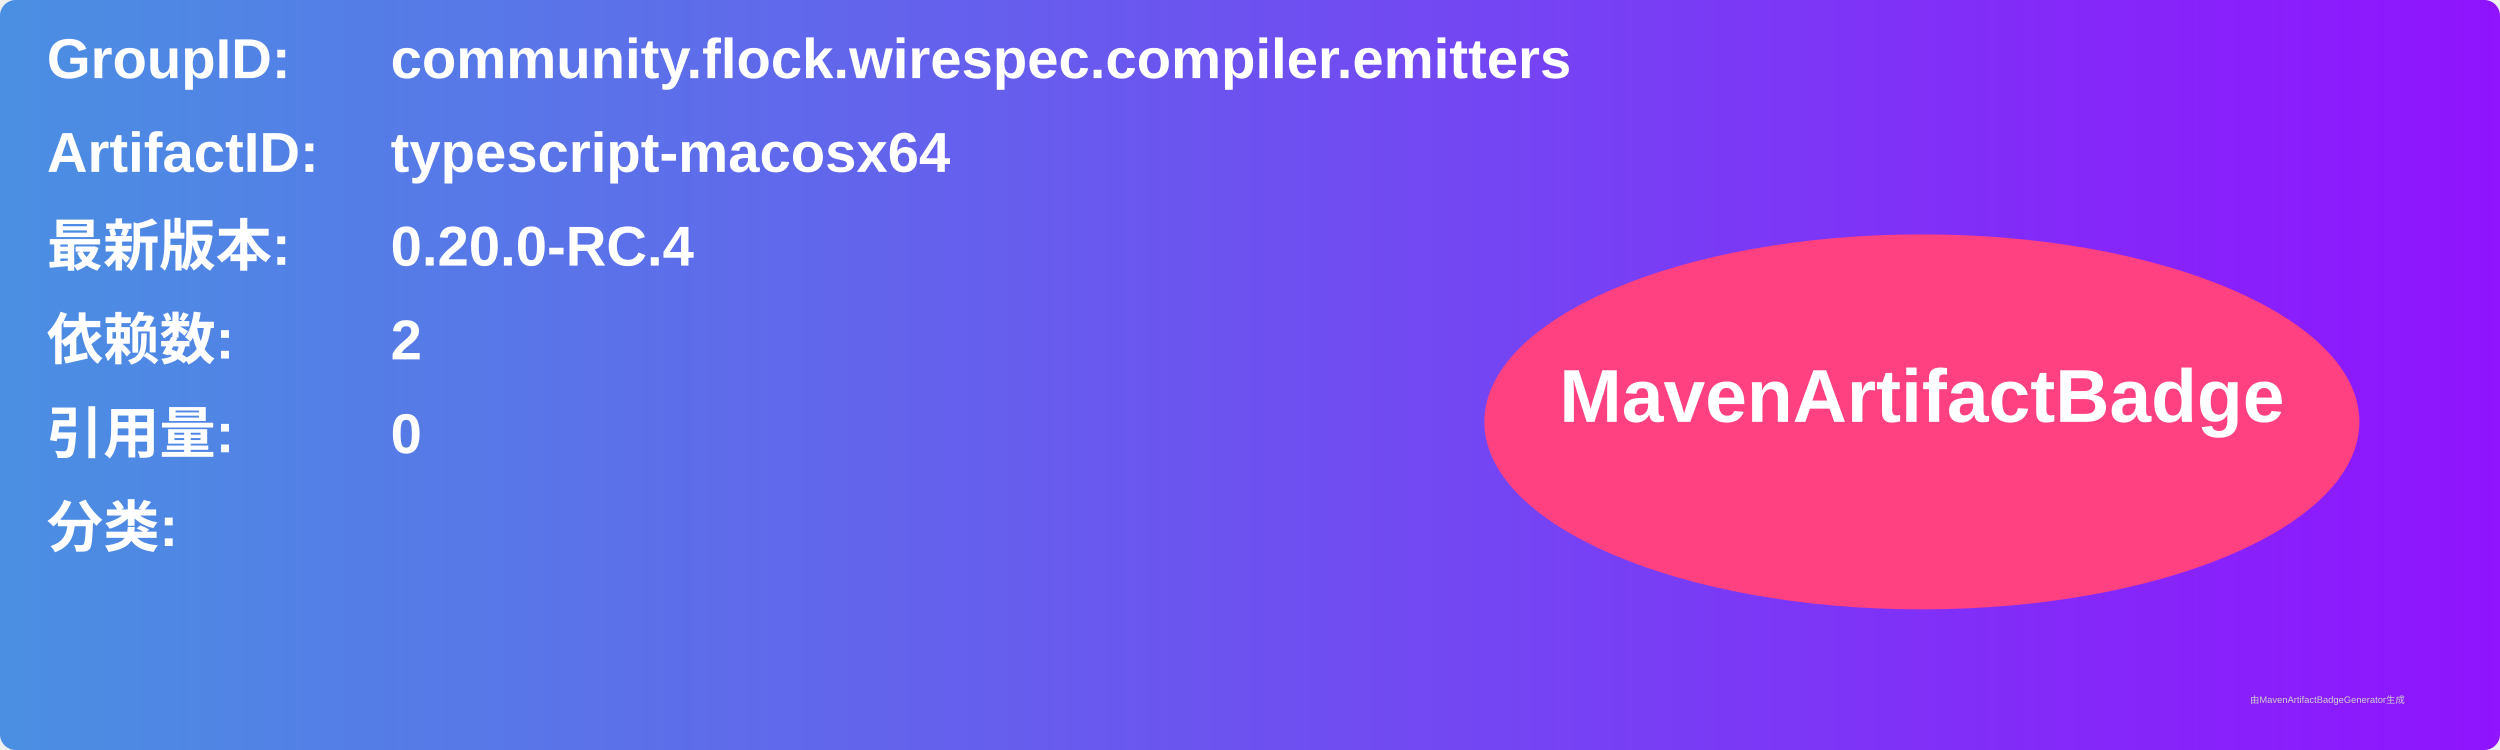
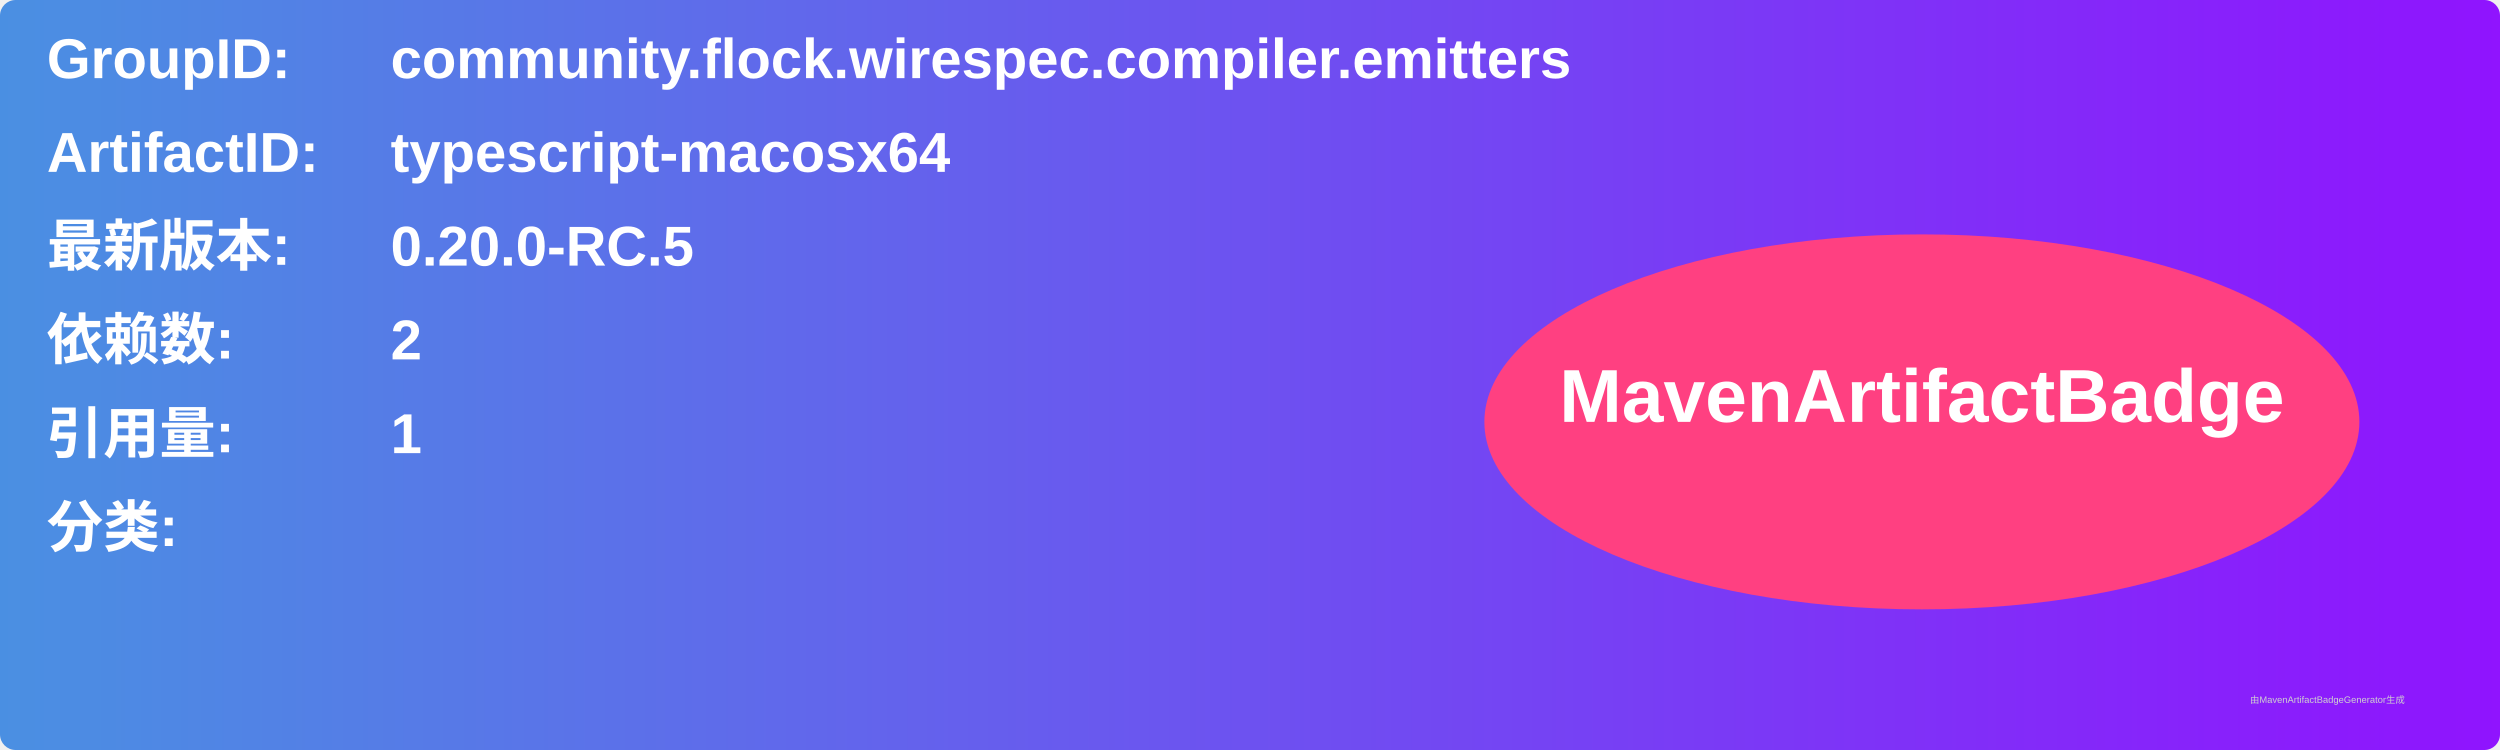
<svg xmlns="http://www.w3.org/2000/svg" width="800" height="240" viewBox="0 0 800 240">
  <linearGradient id="grad" x1="0%" y1="0%" x2="100%" y2="0%">
    <stop offset="0%" stop-color="#4a90e2" />
    <stop offset="100%" stop-color="#9013fe" />
  </linearGradient>
  <rect width="100%" height="100%" rx="5" ry="5" fill="url(#grad)" />
  <g transform="translate(15, 15)">
    <text x="0" y="10" font-family="Arial" font-size="18" fill="white" font-weight="bold" width="260">GroupID:</text>
    <text x="110" y="10" font-family="Arial" font-size="18" fill="white" font-weight="bold" width="460">community.flock.wirespec.compiler.emitters</text>
    <text x="0" y="40" font-family="Arial" font-size="18" fill="white" font-weight="bold" width="260">ArtifactID:</text>
    <text x="110" y="40" font-family="Arial" font-size="18" fill="white" font-weight="bold" width="460">typescript-macosx64</text>
    <text x="0" y="70" font-family="Arial" font-size="18" fill="white" font-weight="bold">最新版本:</text>
    <text x="110" y="70" font-family="Arial" font-size="18" fill="white" font-weight="bold">
-       <tspan font-weight="bold">0.20.0-RC.4</tspan>
+       <tspan font-weight="bold">0.20.0-RC.5</tspan>
    </text>
    <text x="0" y="100" font-family="Arial" font-size="18" fill="white" font-weight="bold">依赖数: </text>
    <text x="110" y="100" font-family="Arial" font-size="18" fill="white">
      <tspan font-weight="bold">2</tspan>
    </text>
    <text x="0" y="130" font-family="Arial" font-size="18" fill="white" font-weight="bold">引用量: </text>
    <text x="110" y="130" font-family="Arial" font-size="18" fill="white">
-       <tspan font-weight="bold">0</tspan>
+       <tspan font-weight="bold">1</tspan>
    </text>
    <text x="0" y="160" font-family="Arial" font-size="18" fill="white" font-weight="bold">分类:</text>
    <text x="10" y="190" font-family="Arial" font-size="10" fill="white">
      <tspan font-weight="bold" />
    </text>
    <ellipse cx="600" cy="120" rx="140" ry="60" fill="#ff4081" />
    <text x="600" y="120" text-anchor="middle" font-family="Arial" font-size="24" fill="white" font-weight="bold">MavenArtifactBadge</text>
  </g>
  <text x="720" y="225" font-family="Arial" font-size="3" fill="#d0d0d0">由MavenArtifactBadgeGenerator生成</text>
</svg>
